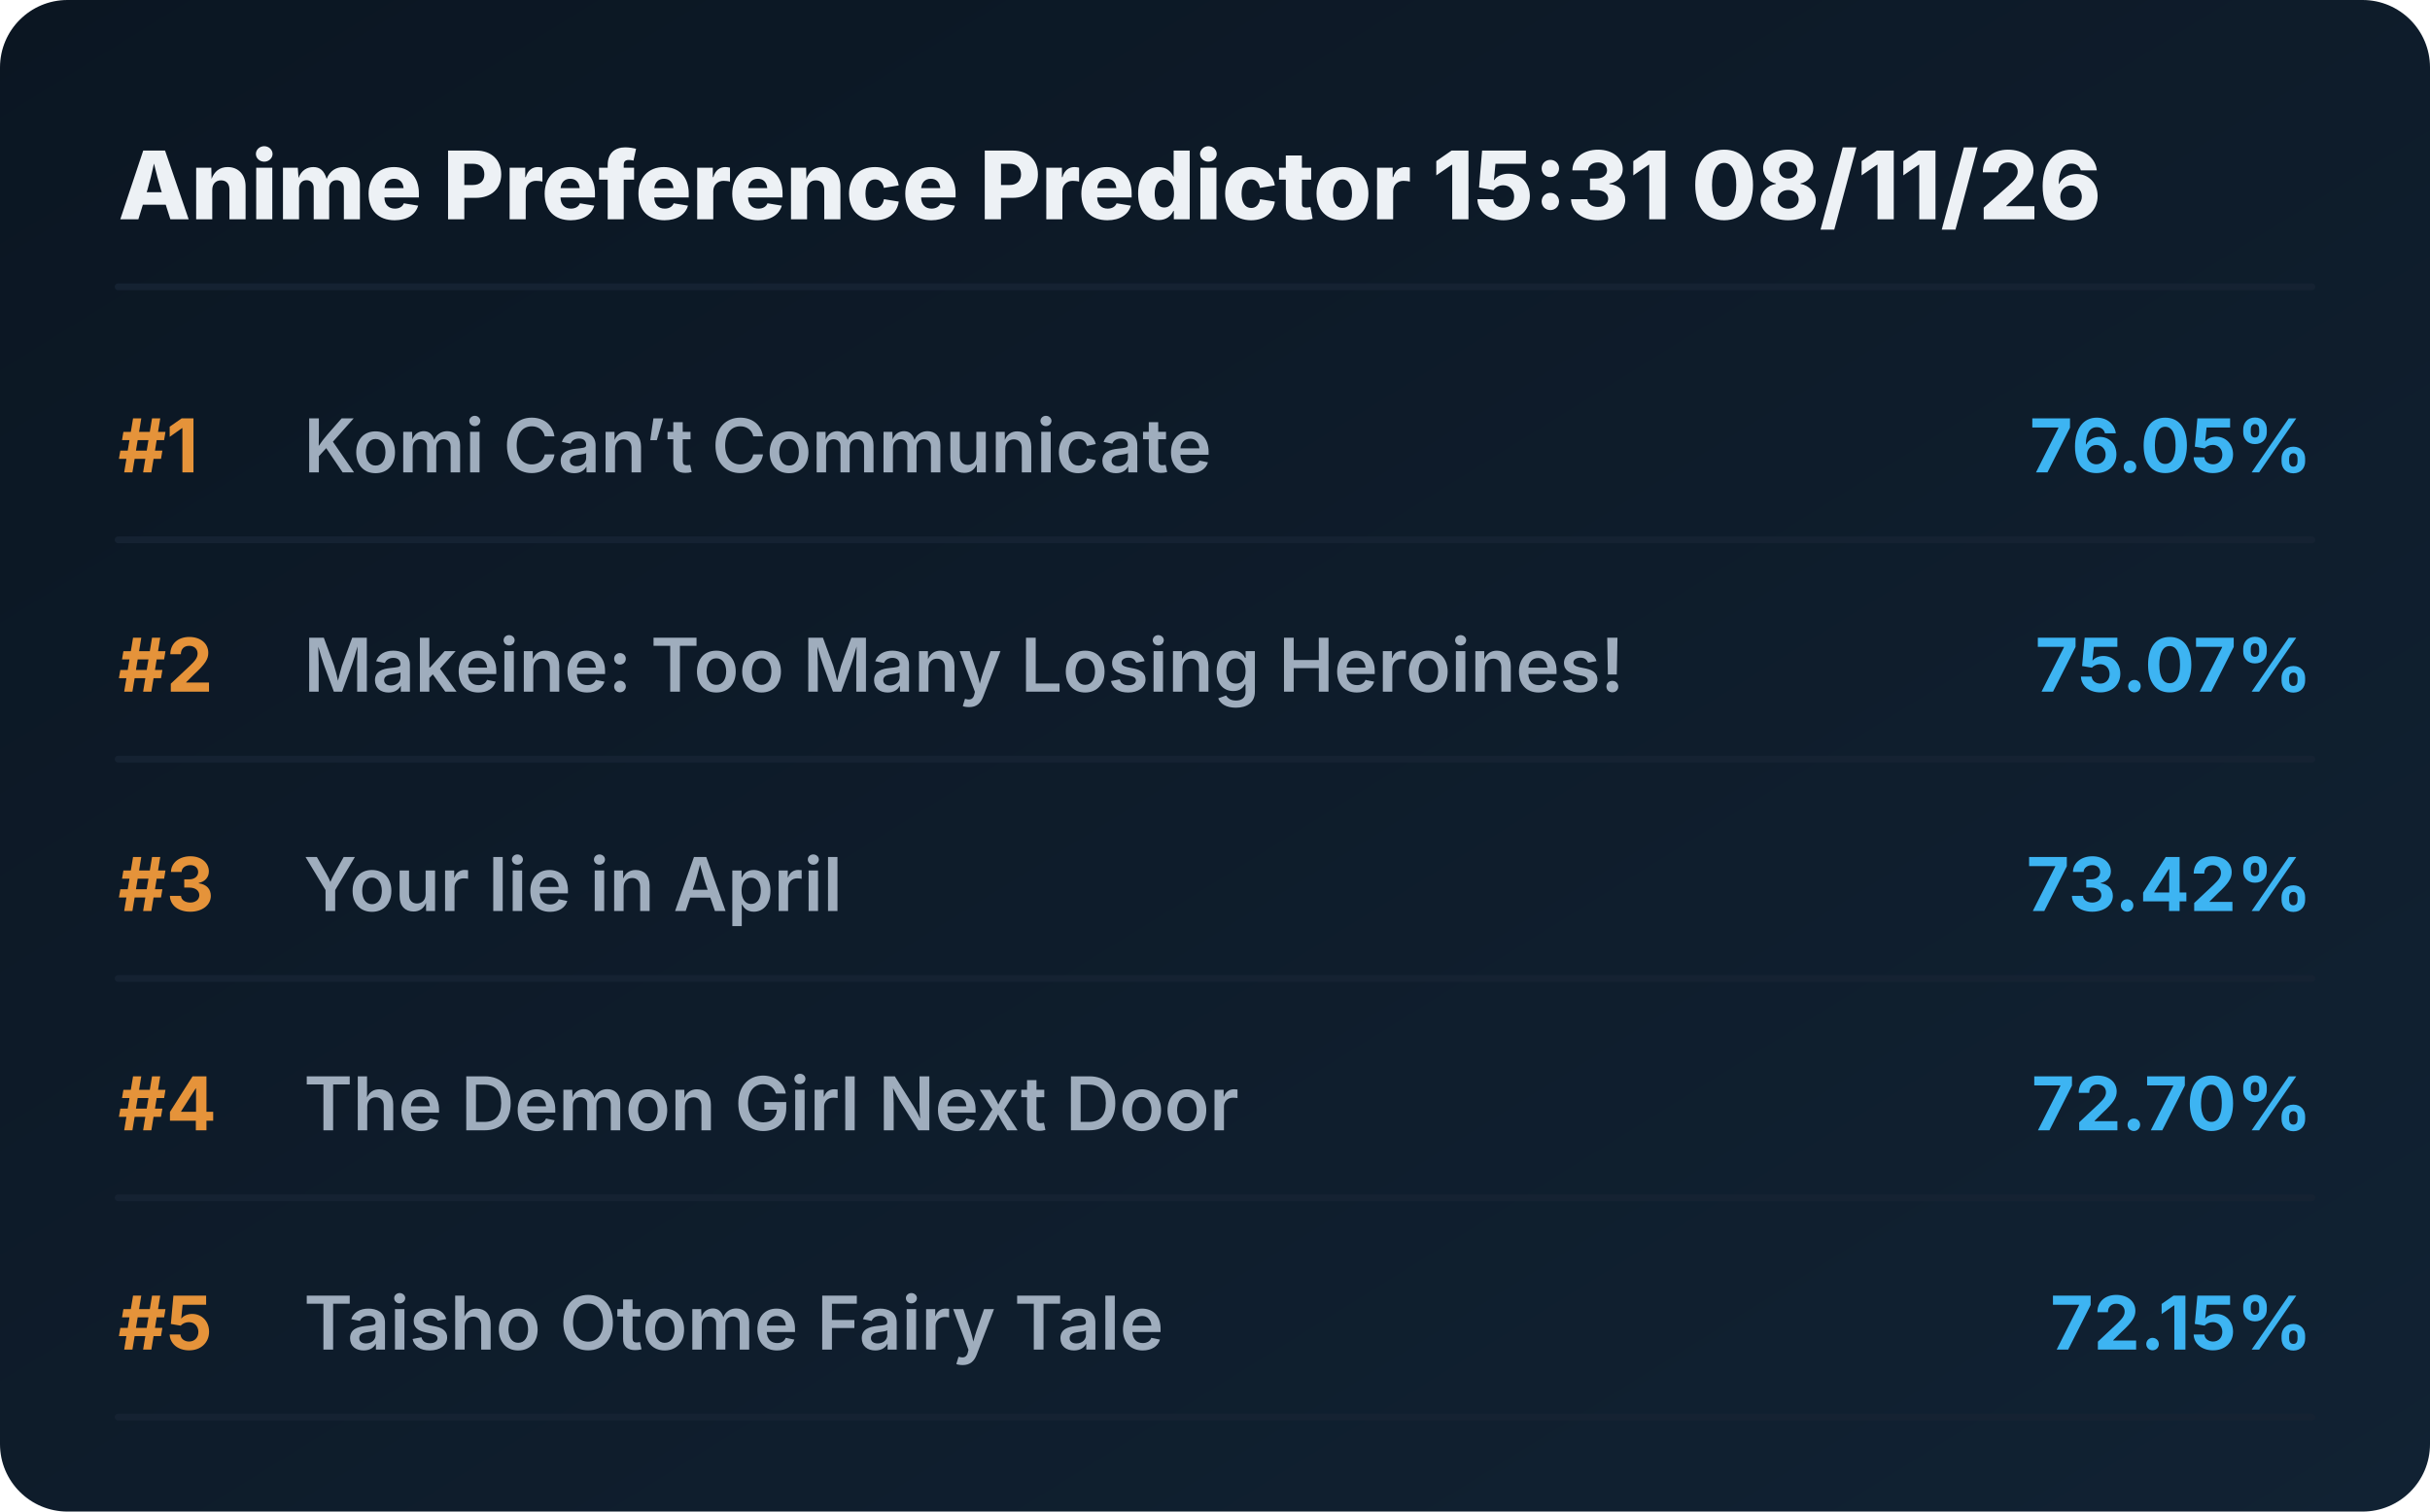
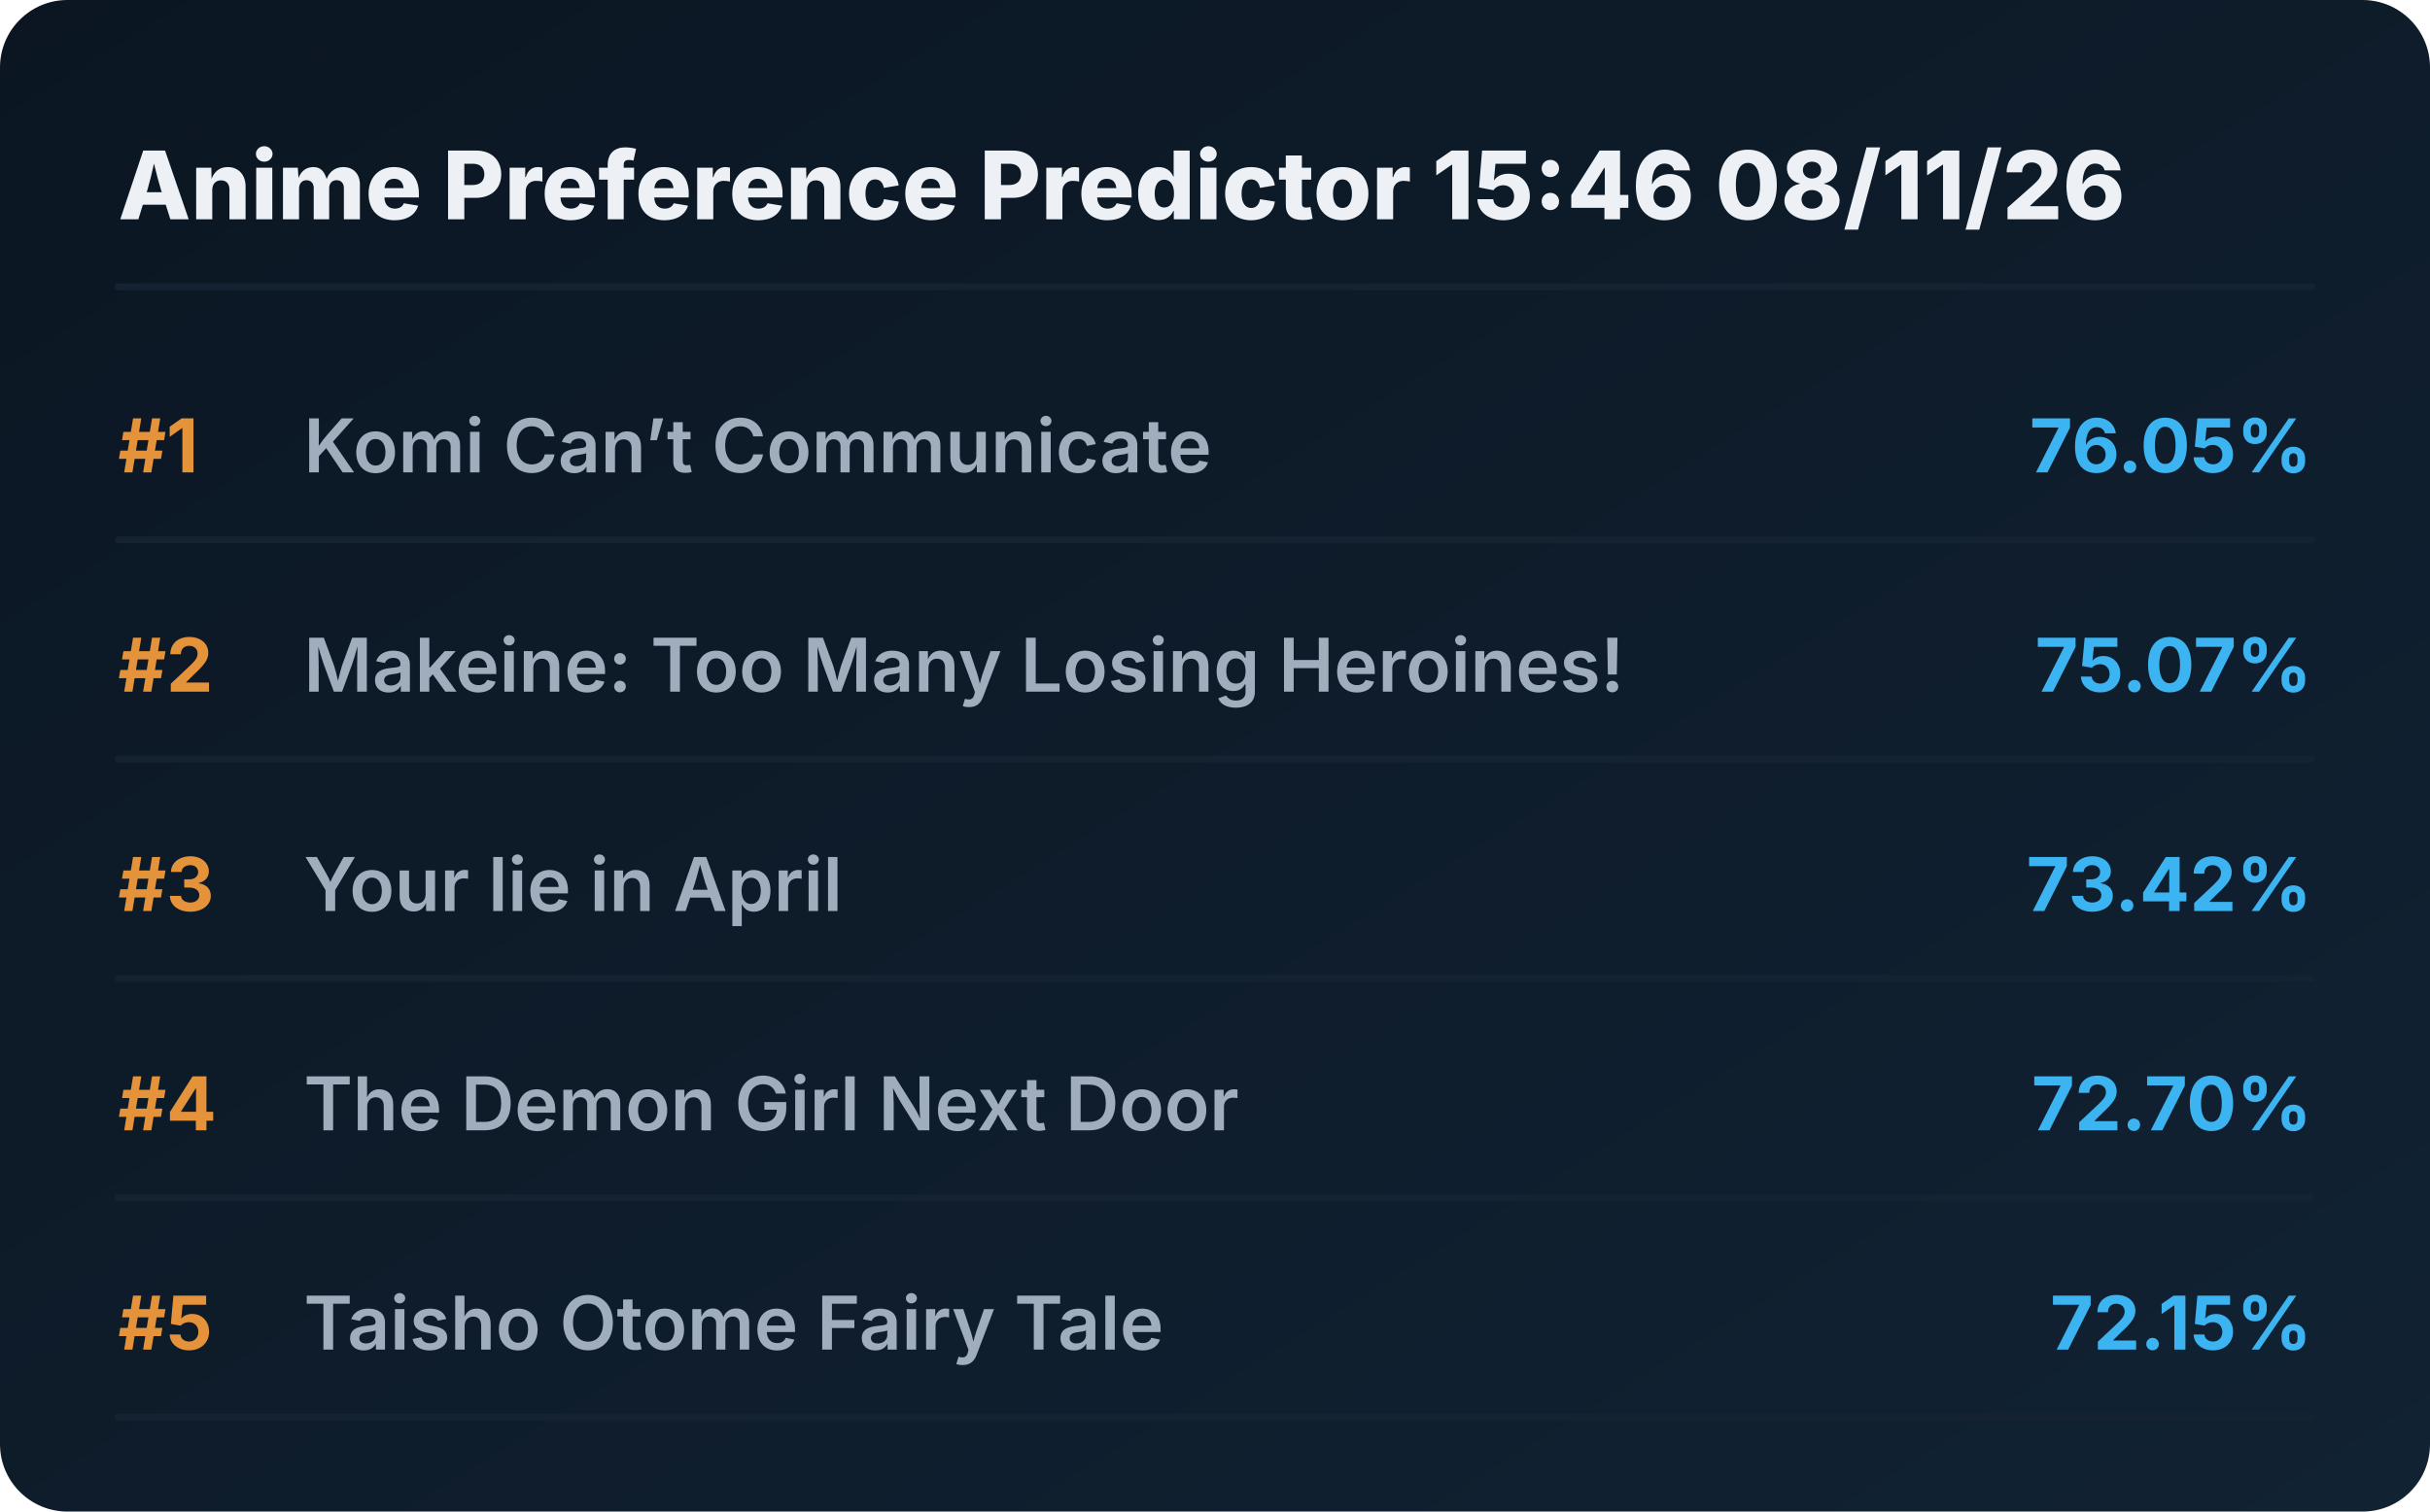
<svg xmlns="http://www.w3.org/2000/svg" viewBox="0 0 720 448" preserveAspectRatio="xMidYMid meet" style="width: 100%; height: auto; max-width: 720px;">
  <defs>
    <linearGradient id="boxGrad" x1="0%" y1="0%" x2="100%" y2="100%">
      <stop offset="0%" stop-color="#0b1622" />
      <stop offset="100%" stop-color="#112233" />
    </linearGradient>
    <clipPath id="titleClip">
      <rect x="90" y="0" width="510" height="100%" />
    </clipPath>
  </defs>
  <style>
    .bg { fill: url(#boxGrad); rx: 20px; }
    .header { font-family: 'Overpass', 'Inter', system-ui, sans-serif; font-weight: 800; font-size: 28px; fill: #edf1f5; }
    .rank { font-family: 'Overpass', 'Inter', system-ui, sans-serif; font-weight: 700; font-size: 22px; fill: #e5933a; }
    .title { font-family: 'Overpass', 'Inter', system-ui, sans-serif; font-weight: 600; font-size: 22px; fill: #9fadbd; }
    .score { font-family: 'Overpass', 'Inter', system-ui, sans-serif; font-weight: 700; font-size: 22px; fill: #3db4f2; }
    .line { stroke: #152232; stroke-width: 2; stroke-linecap: round; }
  </style>
  <rect class="bg" width="720" height="448" />
-   <text x="35" y="65" class="header">Anime Preference Predictor 15:31 08/11/26</text>
+   <text x="35" y="65" class="header">Anime Preference Predictor 15:46 08/11/26</text>
  <line x1="35" y1="85" x2="685" y2="85" class="line" />
  <g transform="translate(0, 0)">
    <text x="35" y="140" class="rank">#1</text>
    <text x="90" y="140" class="title">Komi Can’t Communicate</text>
    <text x="685" y="140" class="score" text-anchor="end">76.05%</text>
    <line x1="35" y1="160" x2="685" y2="160" class="line" />
  </g>
  <g transform="translate(0, 65)">
    <text x="35" y="140" class="rank">#2</text>
    <text x="90" y="140" class="title">Makeine: Too Many Losing Heroines!</text>
    <text x="685" y="140" class="score" text-anchor="end">75.07%</text>
    <line x1="35" y1="160" x2="685" y2="160" class="line" />
  </g>
  <g transform="translate(0, 130)">
    <text x="35" y="140" class="rank">#3</text>
    <text x="90" y="140" class="title">Your lie in April</text>
    <text x="685" y="140" class="score" text-anchor="end">73.42%</text>
    <line x1="35" y1="160" x2="685" y2="160" class="line" />
  </g>
  <g transform="translate(0, 195)">
    <text x="35" y="140" class="rank">#4</text>
    <text x="90" y="140" class="title">The Demon Girl Next Door</text>
    <text x="685" y="140" class="score" text-anchor="end">72.70%</text>
    <line x1="35" y1="160" x2="685" y2="160" class="line" />
  </g>
  <g transform="translate(0, 260)">
    <text x="35" y="140" class="rank">#5</text>
    <text x="90" y="140" class="title">Taisho Otome Fairy Tale</text>
    <text x="685" y="140" class="score" text-anchor="end">72.15%</text>
    <line x1="35" y1="160" x2="685" y2="160" class="line" />
  </g>
</svg>
